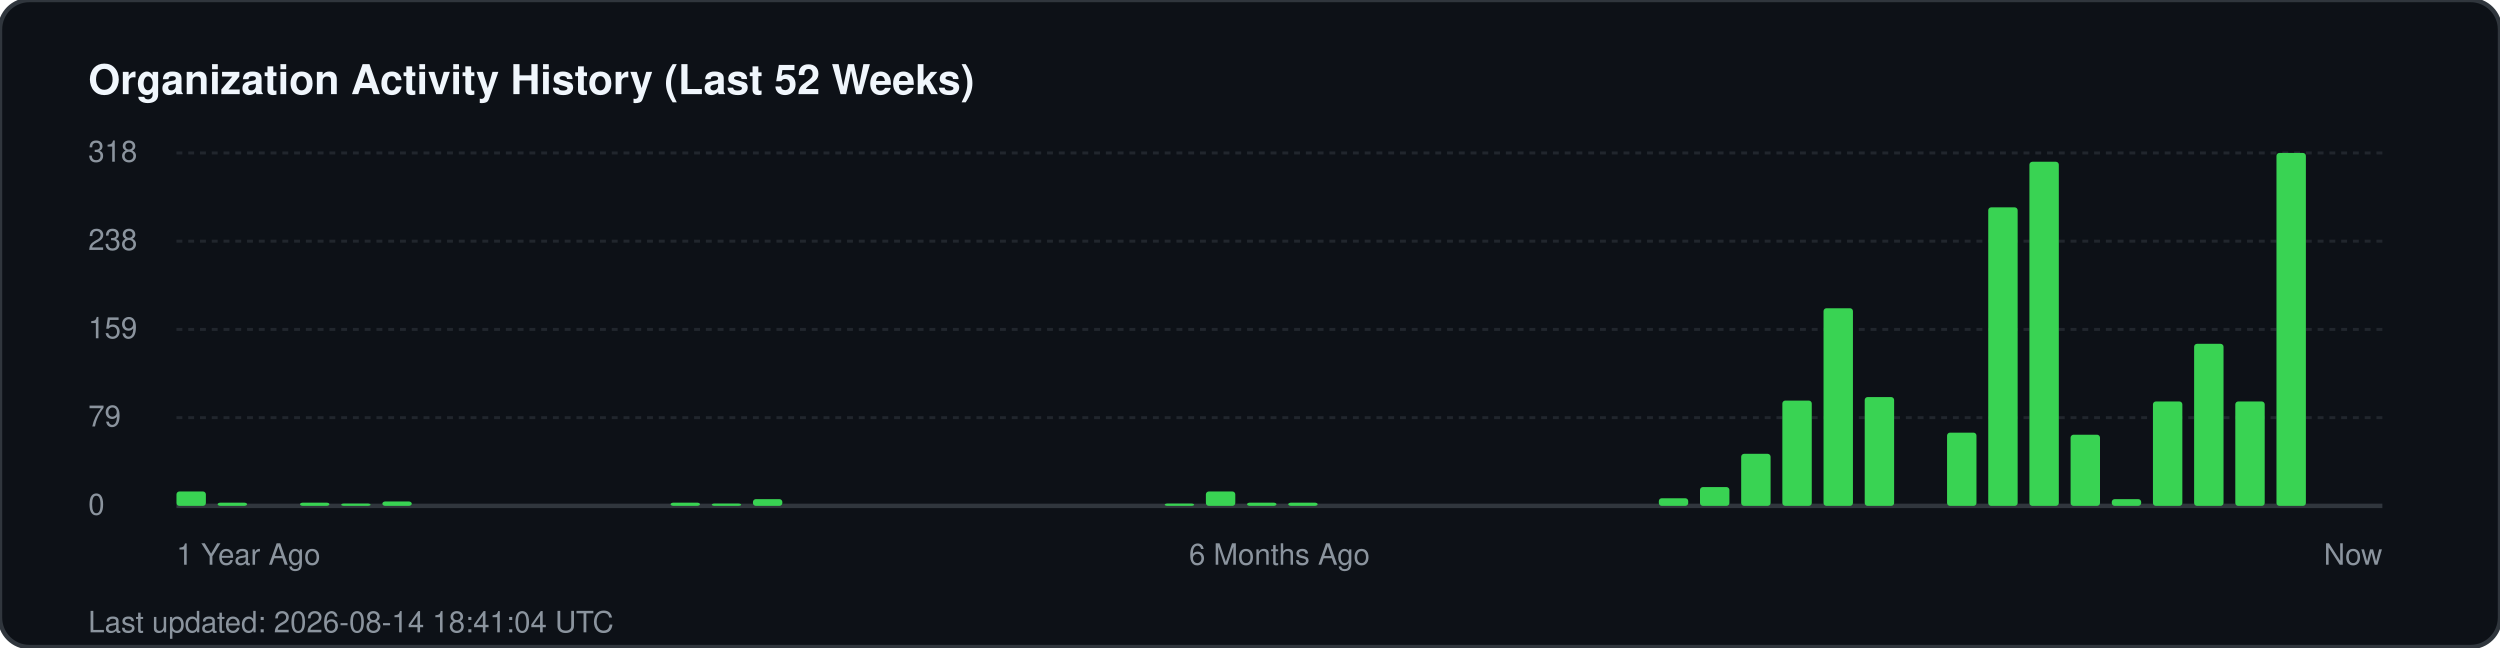
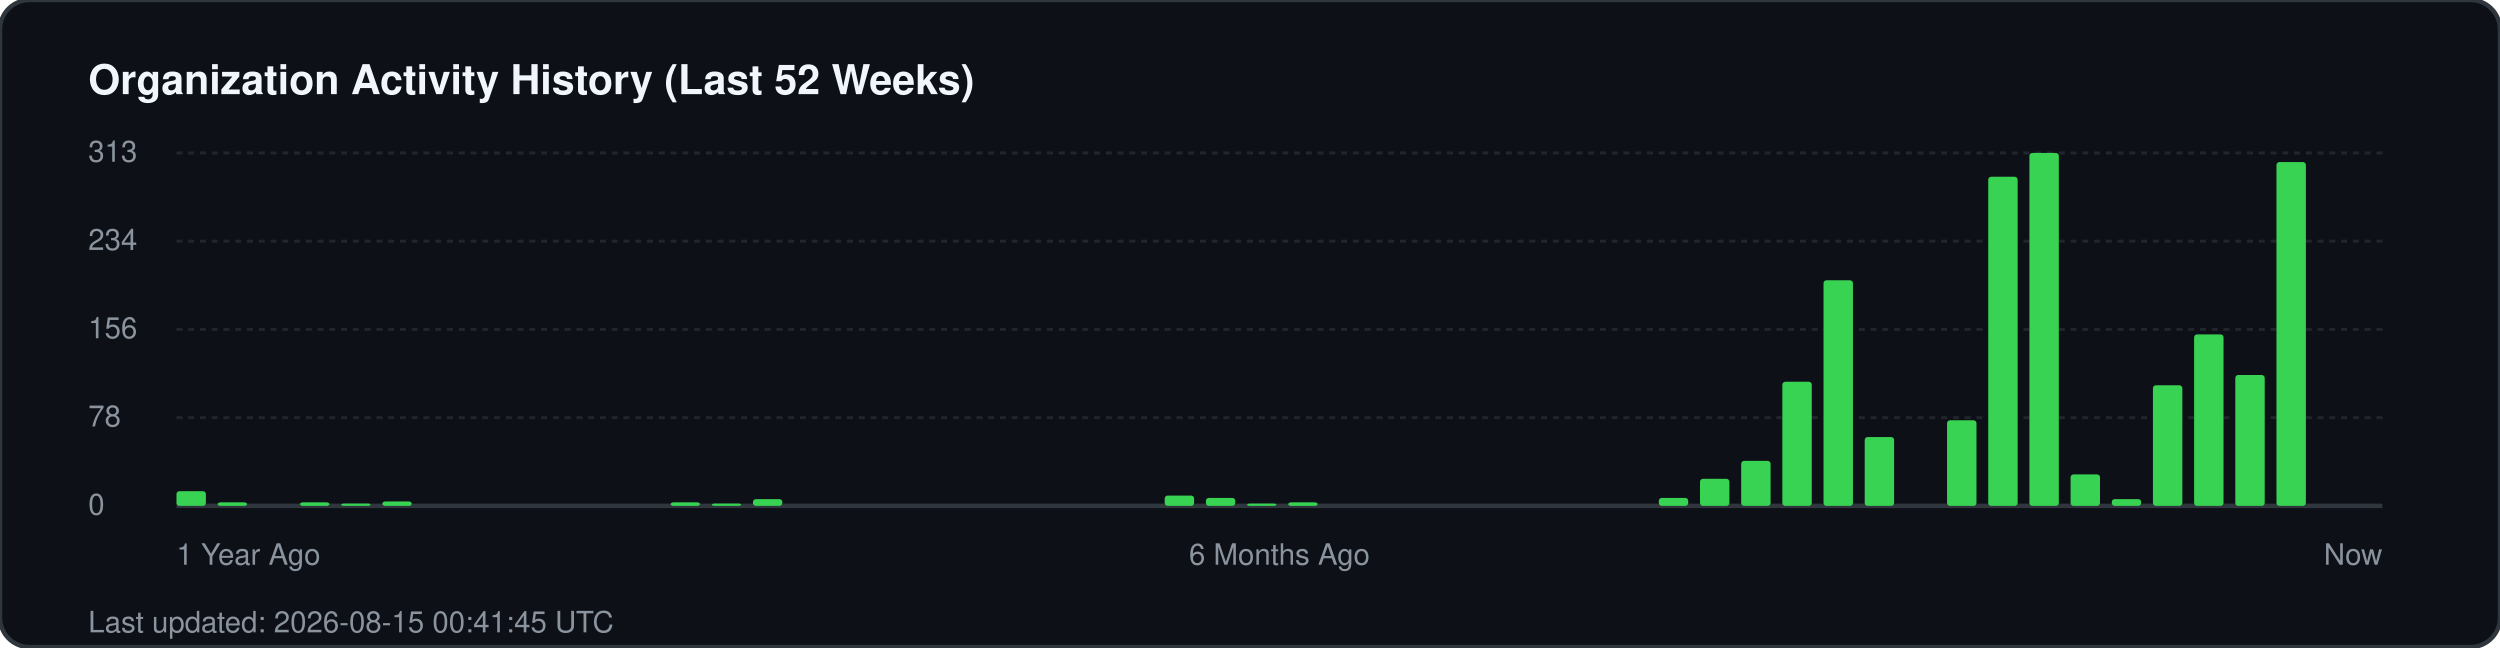
<svg xmlns="http://www.w3.org/2000/svg" width="850" height="220" viewBox="0 0 850 220" fill="none">
  <rect width="850" height="220" rx="10" fill="#0d1117" stroke="#30363d" stroke-width="1.5" />
  <text x="30" y="32" fill="#f0f6fc" font-family="-apple-system, BlinkMacSystemFont, 'Segoe UI', Helvetica, Arial, sans-serif" font-size="14" font-weight="700">Organization Activity History (Last 52 Weeks)</text>
  <g fill="#8b949e" font-family="-apple-system, BlinkMacSystemFont, 'Segoe UI', Helvetica, Arial, sans-serif" font-size="10">
-     <text x="30" y="55">318</text>
+     <text x="30" y="55">313</text>
    <line x1="60" y1="52" x2="810" y2="52" stroke="#21262d" stroke-width="1" stroke-dasharray="2 2" />
-     <text x="30" y="85">238</text>
+     <text x="30" y="85">234</text>
    <line x1="60" y1="82" x2="810" y2="82" stroke="#21262d" stroke-width="1" stroke-dasharray="2 2" />
-     <text x="30" y="115">159</text>
+     <text x="30" y="115">156</text>
    <line x1="60" y1="112" x2="810" y2="112" stroke="#21262d" stroke-width="1" stroke-dasharray="2 2" />
-     <text x="30" y="145">79</text>
+     <text x="30" y="145">78</text>
    <line x1="60" y1="142" x2="810" y2="142" stroke="#21262d" stroke-width="1" stroke-dasharray="2 2" />
    <text x="30" y="175">0</text>
    <line x1="60" y1="172" x2="810" y2="172" stroke="#30363d" stroke-width="1.5" />
  </g>
  <g transform="translate(60, 0)">
-     <rect x="0.0" y="167.1" width="10" height="4.9" fill="#39d353" rx="1" />
-     <rect x="14.0" y="170.9" width="10" height="1.1" fill="#39d353" rx="1" />
-     <rect x="42.0" y="170.9" width="10" height="1.1" fill="#39d353" rx="1" />
+     <rect x="0.0" y="167.0" width="10" height="5.0" fill="#39d353" rx="1" />
+     <rect x="14.0" y="170.8" width="10" height="1.2" fill="#39d353" rx="1" />
+     <rect x="42.0" y="170.8" width="10" height="1.2" fill="#39d353" rx="1" />
    <rect x="56.0" y="171.2" width="10" height="0.8" fill="#39d353" rx="1" />
    <rect x="70.0" y="170.5" width="10" height="1.5" fill="#39d353" rx="1" />
-     <rect x="168.0" y="170.9" width="10" height="1.1" fill="#39d353" rx="1" />
+     <rect x="168.0" y="170.8" width="10" height="1.2" fill="#39d353" rx="1" />
    <rect x="182.0" y="171.2" width="10" height="0.8" fill="#39d353" rx="1" />
    <rect x="196.0" y="169.7" width="10" height="2.3" fill="#39d353" rx="1" />
-     <rect x="336.0" y="171.2" width="10" height="0.8" fill="#39d353" rx="1" />
-     <rect x="350.0" y="167.1" width="10" height="4.9" fill="#39d353" rx="1" />
-     <rect x="364.0" y="170.9" width="10" height="1.1" fill="#39d353" rx="1" />
-     <rect x="378.0" y="170.9" width="10" height="1.1" fill="#39d353" rx="1" />
-     <rect x="504.0" y="169.4" width="10" height="2.6" fill="#39d353" rx="1" />
-     <rect x="518.0" y="165.6" width="10" height="6.4" fill="#39d353" rx="1" />
-     <rect x="532.0" y="154.3" width="10" height="17.7" fill="#39d353" rx="1" />
-     <rect x="546.0" y="136.2" width="10" height="35.8" fill="#39d353" rx="1" />
-     <rect x="560.0" y="104.8" width="10" height="67.2" fill="#39d353" rx="1" />
-     <rect x="574.0" y="135.0" width="10" height="37.0" fill="#39d353" rx="1" />
-     <rect x="602.0" y="147.1" width="10" height="24.9" fill="#39d353" rx="1" />
-     <rect x="616.0" y="70.5" width="10" height="101.5" fill="#39d353" rx="1" />
-     <rect x="630.0" y="55.0" width="10" height="117.0" fill="#39d353" rx="1" />
-     <rect x="644.0" y="147.8" width="10" height="24.2" fill="#39d353" rx="1" />
+     <rect x="336.0" y="168.5" width="10" height="3.5" fill="#39d353" rx="1" />
+     <rect x="350.0" y="169.3" width="10" height="2.7" fill="#39d353" rx="1" />
+     <rect x="364.0" y="171.2" width="10" height="0.8" fill="#39d353" rx="1" />
+     <rect x="378.0" y="170.8" width="10" height="1.2" fill="#39d353" rx="1" />
+     <rect x="504.0" y="169.3" width="10" height="2.7" fill="#39d353" rx="1" />
+     <rect x="518.0" y="162.8" width="10" height="9.2" fill="#39d353" rx="1" />
+     <rect x="532.0" y="156.7" width="10" height="15.3" fill="#39d353" rx="1" />
+     <rect x="546.0" y="129.8" width="10" height="42.2" fill="#39d353" rx="1" />
+     <rect x="560.0" y="95.3" width="10" height="76.7" fill="#39d353" rx="1" />
+     <rect x="574.0" y="148.6" width="10" height="23.4" fill="#39d353" rx="1" />
+     <rect x="602.0" y="142.9" width="10" height="29.1" fill="#39d353" rx="1" />
+     <rect x="616.0" y="60.1" width="10" height="111.9" fill="#39d353" rx="1" />
+     <rect x="630.0" y="52.0" width="10" height="120.0" fill="#39d353" rx="1" />
+     <rect x="644.0" y="161.3" width="10" height="10.7" fill="#39d353" rx="1" />
    <rect x="658.0" y="169.7" width="10" height="2.3" fill="#39d353" rx="1" />
-     <rect x="672.0" y="136.5" width="10" height="35.5" fill="#39d353" rx="1" />
-     <rect x="686.0" y="116.9" width="10" height="55.1" fill="#39d353" rx="1" />
-     <rect x="700.0" y="136.5" width="10" height="35.5" fill="#39d353" rx="1" />
-     <rect x="714.0" y="52.0" width="10" height="120.0" fill="#39d353" rx="1" />
+     <rect x="672.0" y="131.0" width="10" height="41.0" fill="#39d353" rx="1" />
+     <rect x="686.0" y="113.7" width="10" height="58.3" fill="#39d353" rx="1" />
+     <rect x="700.0" y="127.5" width="10" height="44.5" fill="#39d353" rx="1" />
+     <rect x="714.0" y="55.1" width="10" height="116.9" fill="#39d353" rx="1" />
  </g>
  <g transform="translate(60, 192)" fill="#8b949e" font-family="-apple-system, BlinkMacSystemFont, 'Segoe UI', Helvetica, Arial, sans-serif" font-size="10">
    <text x="0">1 Year Ago</text>
    <text x="375" text-anchor="middle">6 Months Ago</text>
    <text x="750" text-anchor="end">Now</text>
  </g>
-   <text x="30" y="215" fill="#8b949e" font-family="-apple-system, BlinkMacSystemFont, 'Segoe UI', Helvetica, Arial, sans-serif" font-size="10">Last updated: 2026-08-14 18:41:04 UTC</text>
+   <text x="30" y="215" fill="#8b949e" font-family="-apple-system, BlinkMacSystemFont, 'Segoe UI', Helvetica, Arial, sans-serif" font-size="10">Last updated: 2026-08-15 00:41:45 UTC</text>
</svg>
